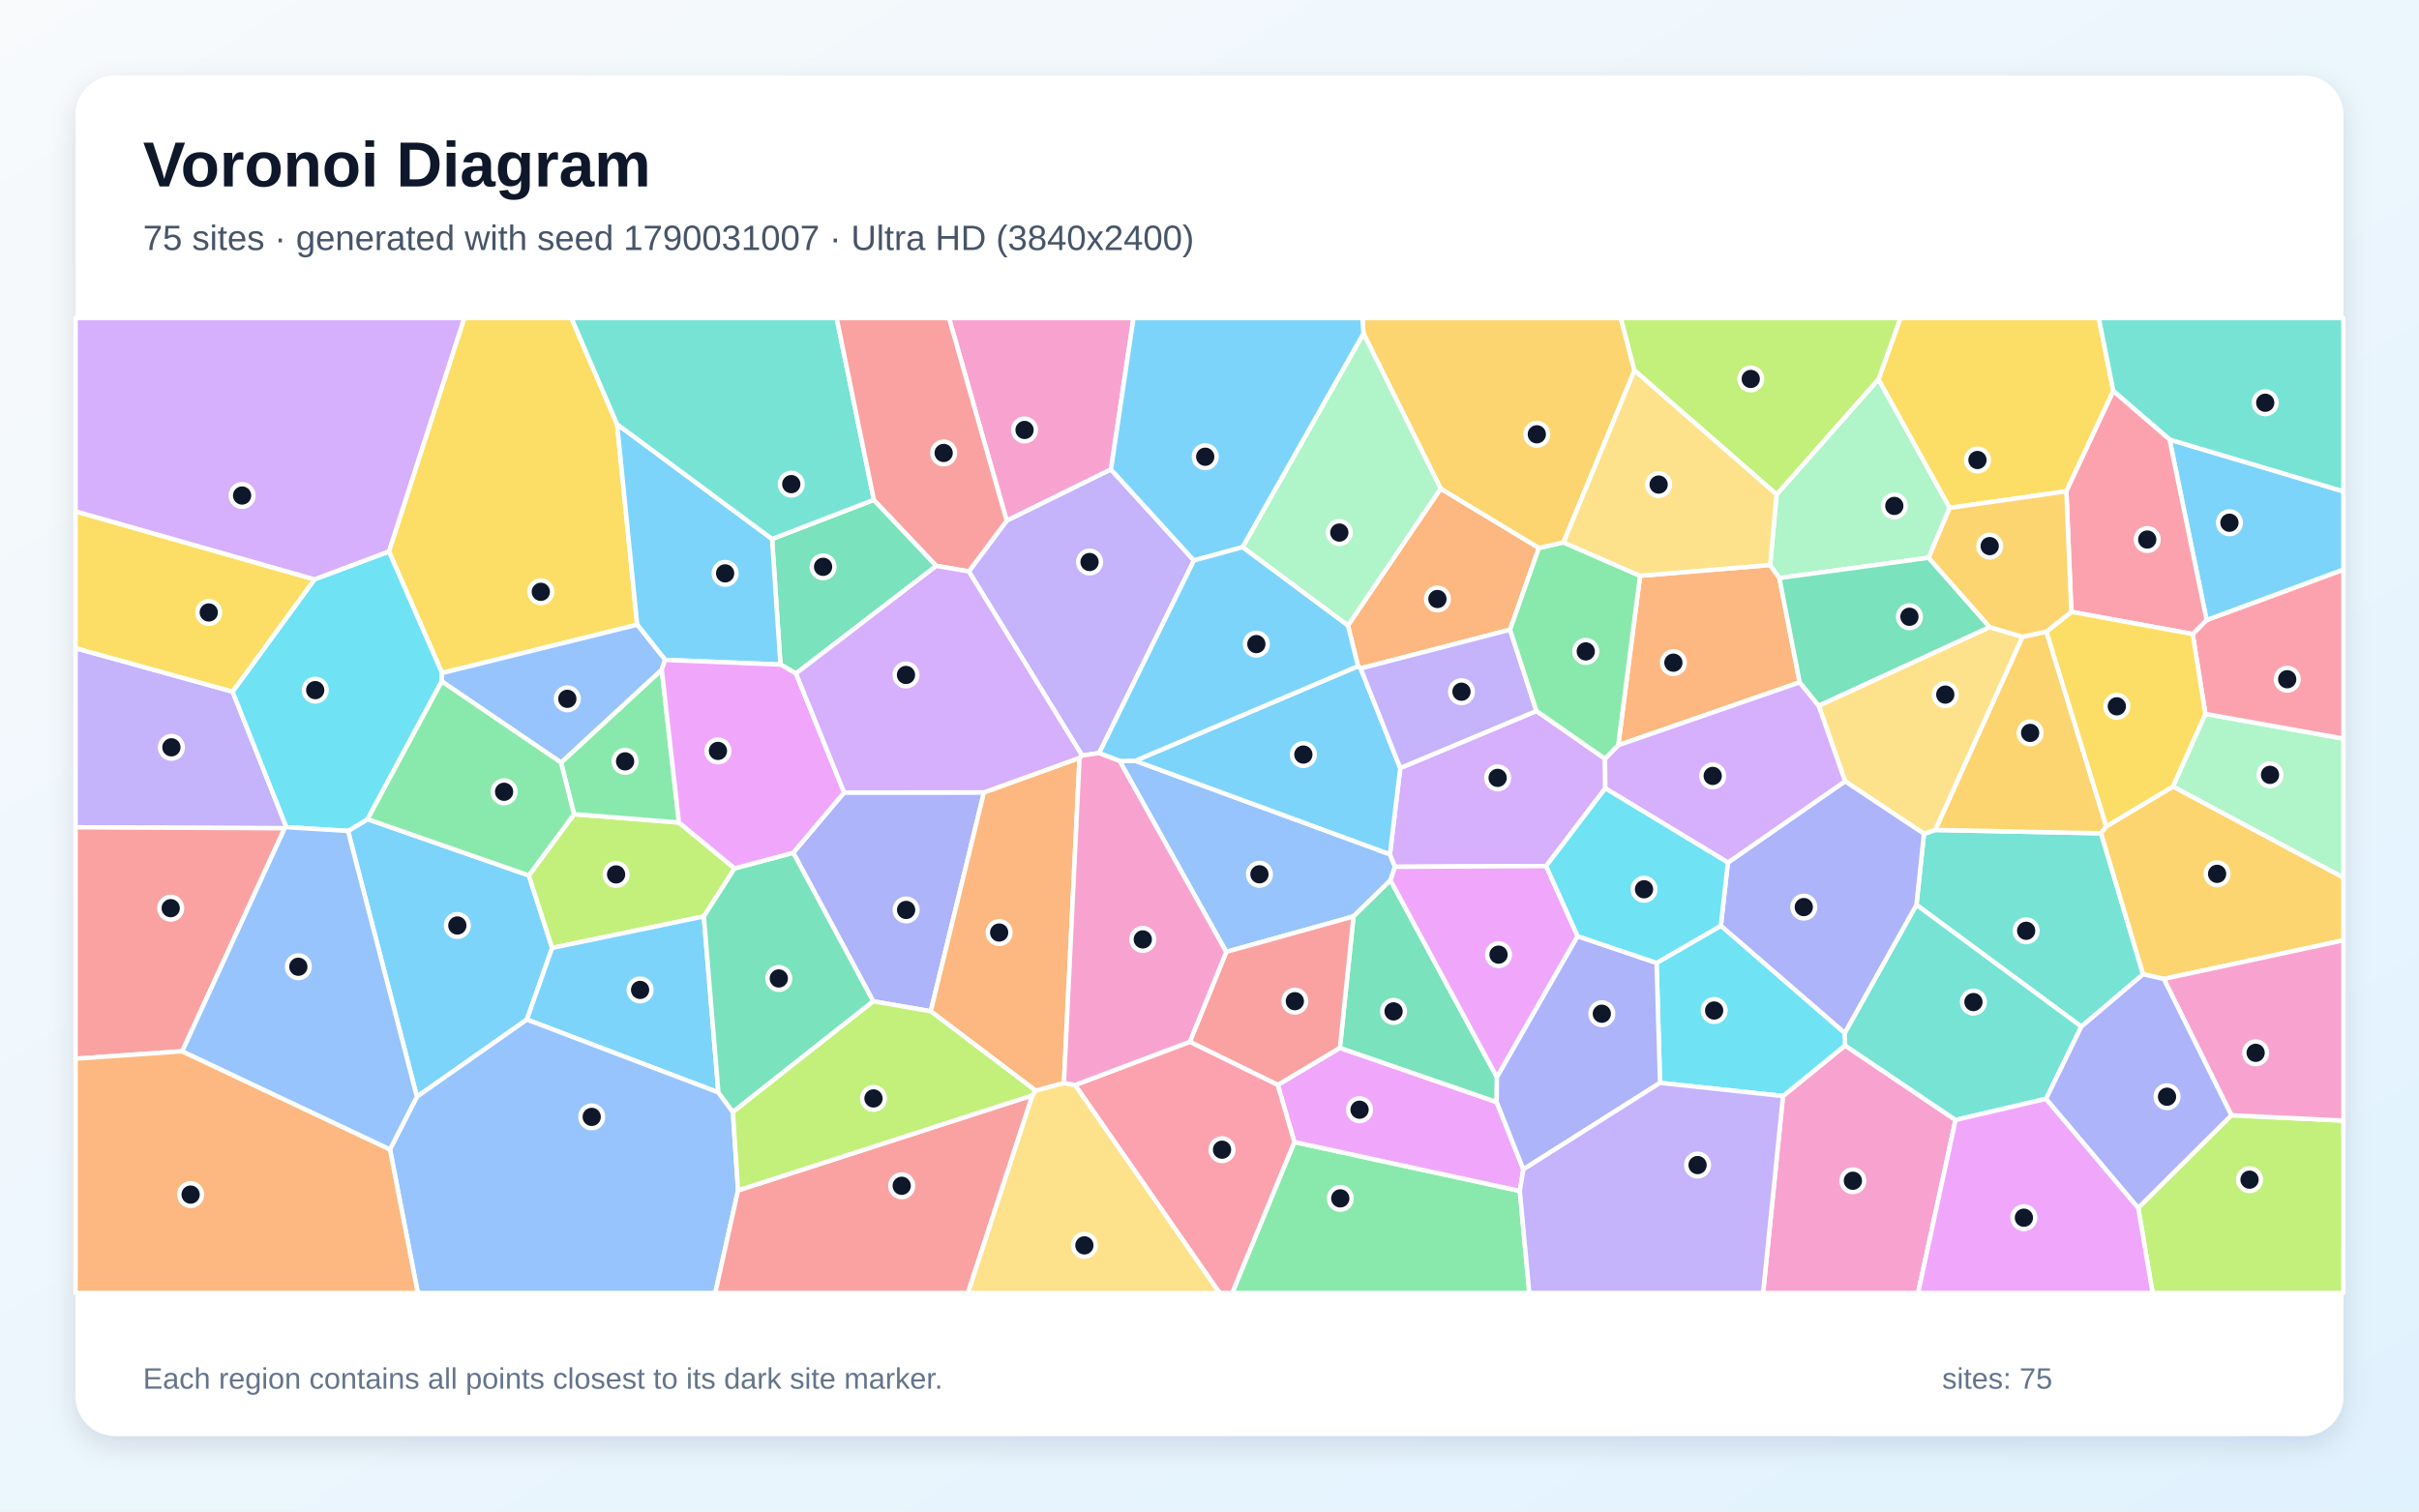
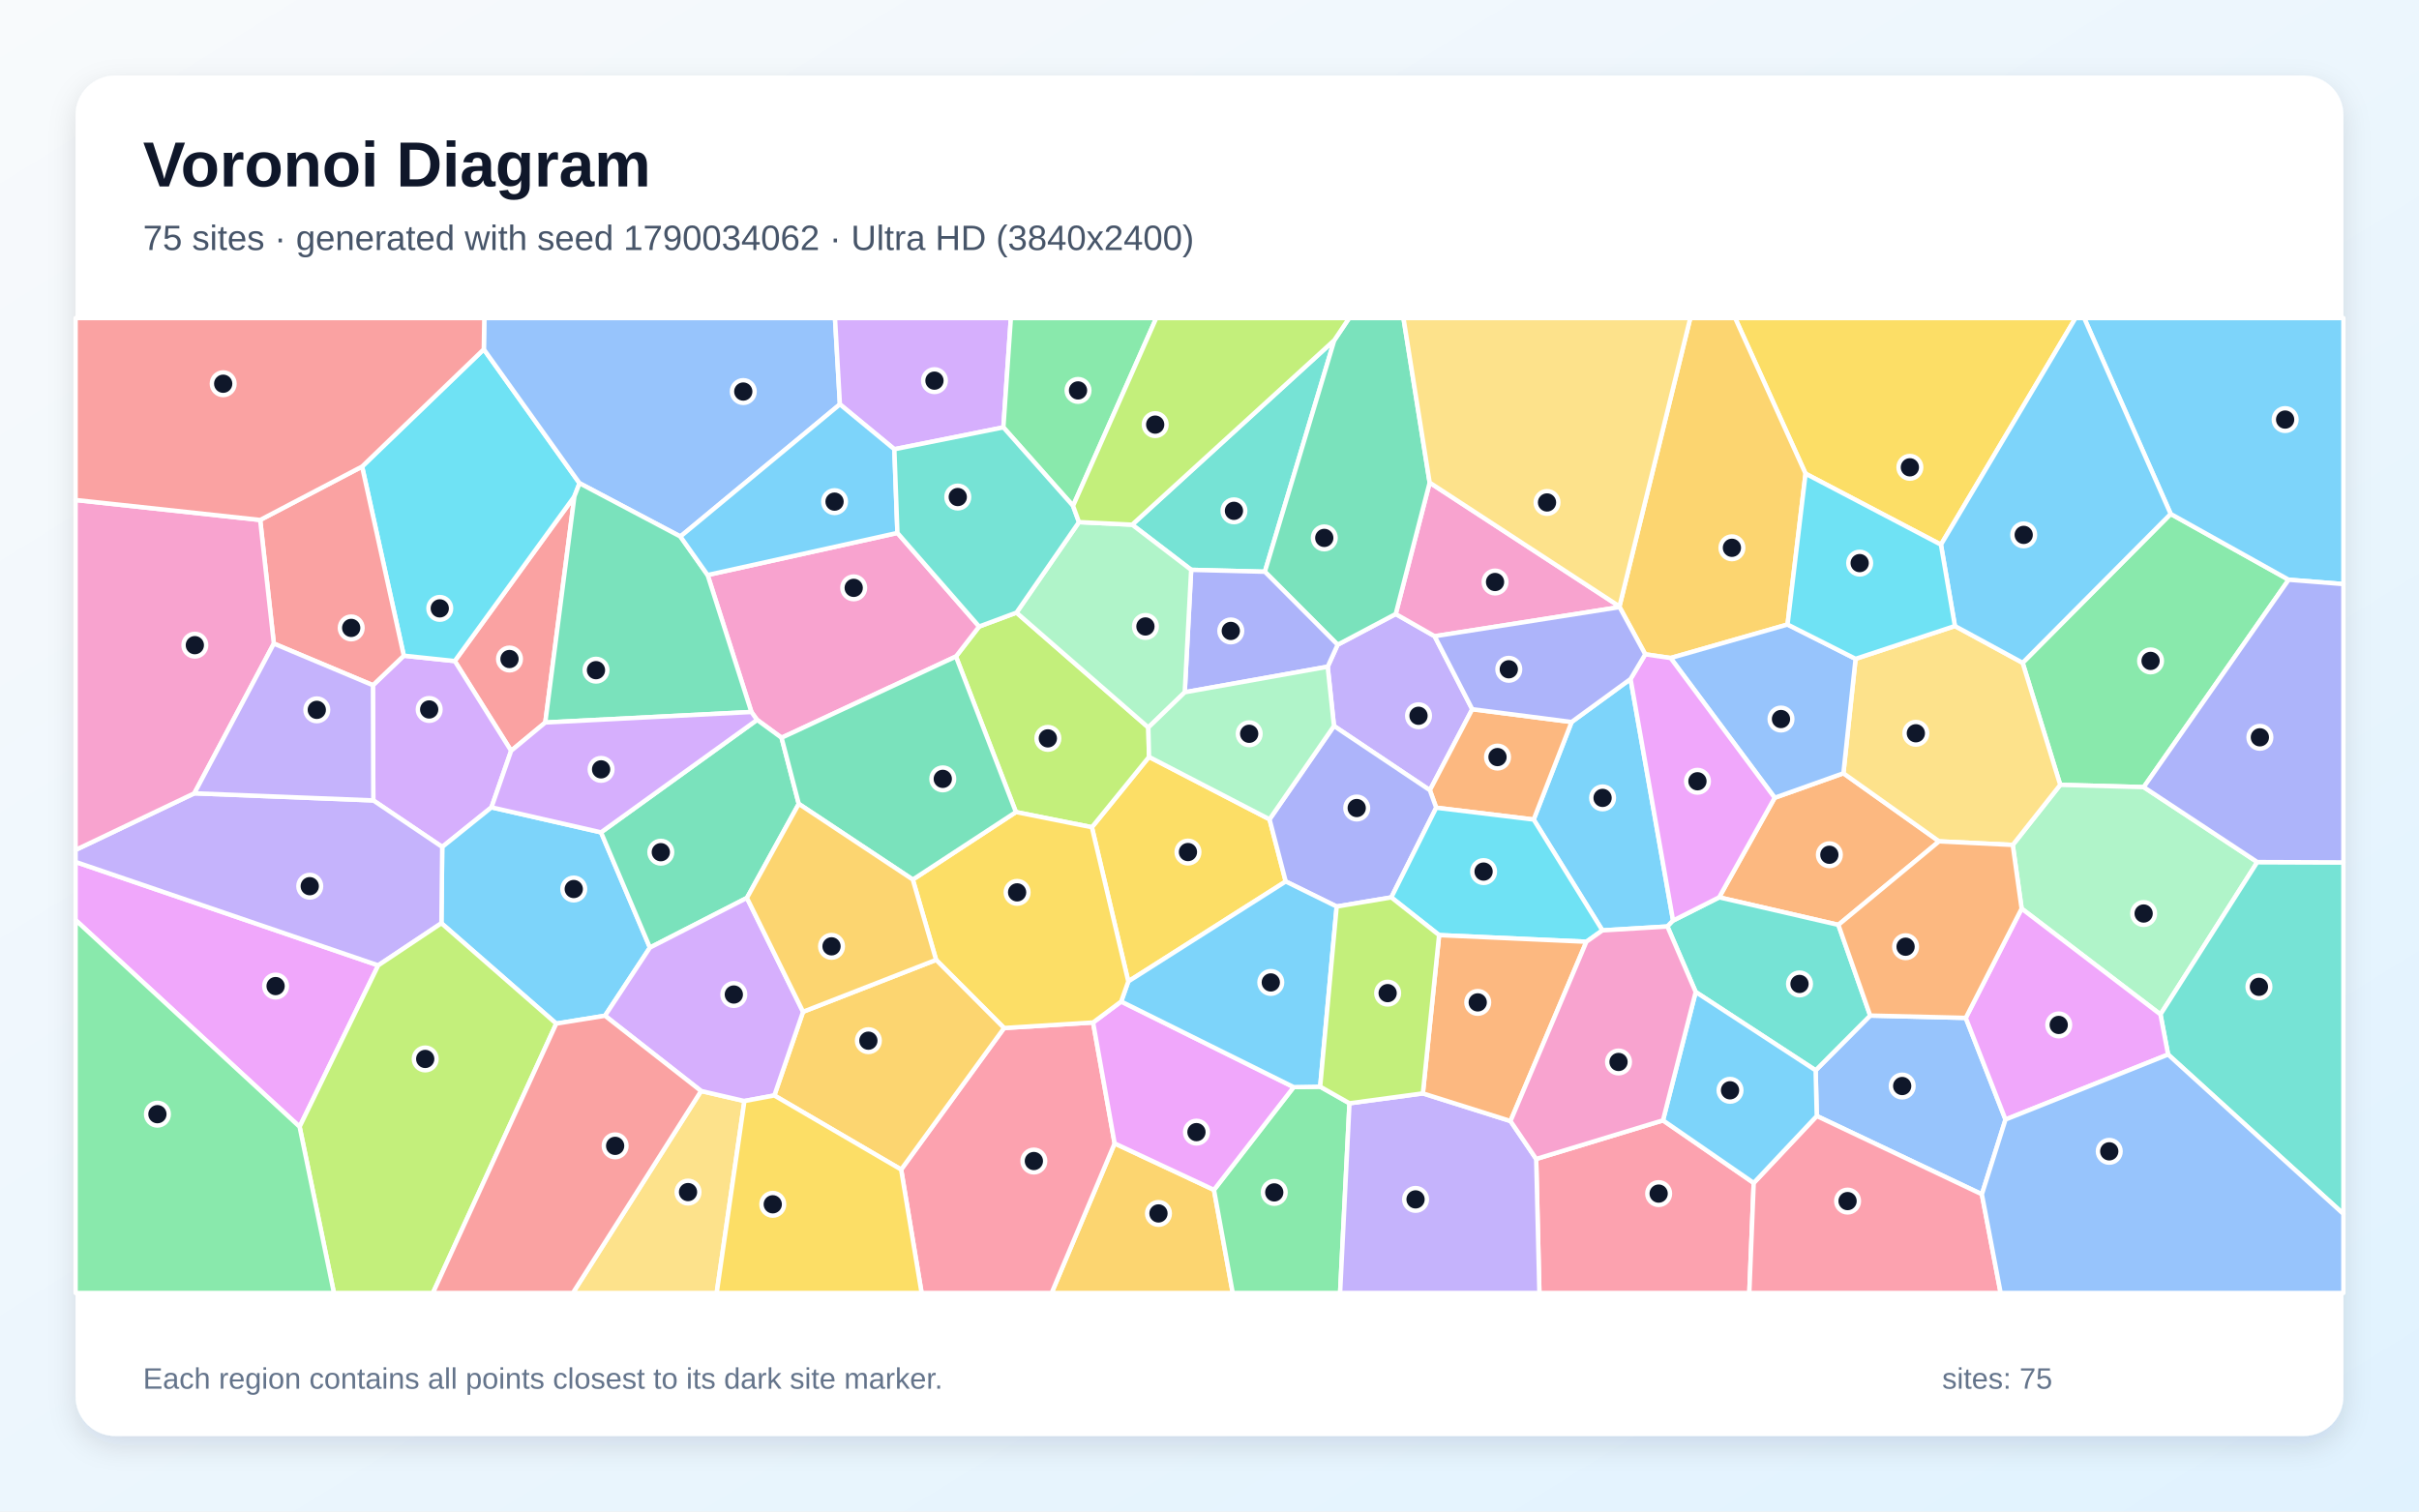
<svg xmlns="http://www.w3.org/2000/svg" width="3840" height="2400" viewBox="0 0 3840 2400" role="img" aria-labelledby="title description">
  <defs>
    <linearGradient id="background" x1="0" y1="0" x2="1" y2="1">
      <stop stop-color="#F8FAFC" />
      <stop offset="1" stop-color="#E0F2FE" />
    </linearGradient>
    <filter id="shadow" x="-5%" y="-5%" width="110%" height="110%">
      <feDropShadow dx="0" dy="15" stdDeviation="22" flood-color="#0F172A" flood-opacity=".12" />
    </filter>
  </defs>
  <rect width="3840" height="2400" fill="url(#background)" />
  <rect x="120" y="120" width="3600" height="2160" rx="63" fill="#FFFFFF" filter="url(#shadow)" />
  <g font-family="Arial, sans-serif">
    <text x="227" y="296" font-size="101" font-weight="700" fill="#0F172A">Voronoi Diagram</text>
-     <text x="227" y="397" font-size="56" fill="#475569">75 sites · generated with seed 1790031007 · Ultra HD (3840x2400)</text>
+     <text x="227" y="397" font-size="56" fill="#475569">75 sites · generated with seed 1790034062 · Ultra HD (3840x2400)</text>
  </g>
  <g stroke="#FFFFFF" stroke-width="7" stroke-linejoin="round">
-     <polygon points="552.4,1319.4 583.5,1300.7 839.5,1390.0 876.5,1505.1 836.4,1618.9 661.8,1741.4" fill="#38BDF8" fill-opacity="0.65" />
-     <polygon points="369.2,1098.2 454.7,1313.4 451.9,1315.1 120.0,1313.6 120.0,1029.2" fill="#A78BFA" fill-opacity="0.65" />
-     <polygon points="1763.6,745.4 1598.0,826.9 1506.5,505.0 1799.3,505.0" fill="#F472B6" fill-opacity="0.65" />
-     <polygon points="2139.7,993.2 2286.9,775.8 2442.9,870.0 2397.1,999.8 2160.0,1061.3 2155.8,1057.7" fill="#FB923C" fill-opacity="0.65" />
-     <polygon points="979.6,673.6 1011.5,991.9 701.7,1068.7 617.4,875.6 736.9,505.0 907.1,505.0" fill="#FACC15" fill-opacity="0.65" />
-     <polygon points="2054.7,1813.3 2412.6,1891.0 2427.7,2053.0 1956.0,2053.0" fill="#4ADE80" fill-opacity="0.65" />
-     <polygon points="3402.0,1547.0 3304.0,1630.1 3042.2,1436.7 3054.2,1323.9 3072.0,1317.8 3335.3,1323.1" fill="#2DD4BF" fill-opacity="0.65" />
-     <polygon points="1777.3,1208.3 1802.1,1208.0 2206.4,1356.4 2214.5,1376.3 2207.3,1397.7 2148.6,1455.1 1946.6,1511.4" fill="#60A5FA" fill-opacity="0.65" />
-     <polygon points="2028.3,1722.6 2127.0,1663.8 2375.9,1749.9 2418.2,1856.7 2412.6,1891.0 2054.7,1813.3" fill="#E879F9" fill-opacity="0.65" />
-     <polygon points="2376.3,1710.4 2375.9,1749.9 2127.0,1663.8 2148.6,1455.1 2207.3,1397.7" fill="#34D399" fill-opacity="0.65" />
-     <polygon points="2127.0,1663.8 2028.3,1722.6 1888.7,1654.2 1946.6,1511.4 2148.6,1455.1" fill="#F87171" fill-opacity="0.65" />
-     <polygon points="1561.9,1258.2 1477.5,1605.7 1386.2,1589.9 1259.2,1354.0 1340.0,1258.3" fill="#818CF8" fill-opacity="0.65" />
-     <polygon points="3248.6,1002.9 3343.6,1312.1 3335.3,1323.1 3072.0,1317.8 3210.5,1011.1" fill="#FBBF24" fill-opacity="0.65" />
-     <polygon points="1166.1,1378.8 1117.3,1455.1 876.5,1505.1 839.5,1390.0 911.2,1292.8 1077.8,1306.0" fill="#A3E635" fill-opacity="0.65" />
-     <polygon points="2439.0,1128.9 2547.8,1204.7 2548.3,1251.7 2454.4,1375.1 2214.5,1376.3 2206.4,1356.4 2222.8,1219.5" fill="#C084FC" fill-opacity="0.65" />
-     <polygon points="1706.5,1722.8 1888.7,1654.2 2028.3,1722.6 2054.7,1813.3 1956.0,2053.0 1936.0,2053.0" fill="#FB7185" fill-opacity="0.65" />
-     <polygon points="499.3,919.9 617.4,875.6 701.7,1068.7 701.2,1081.9 583.5,1300.7 552.4,1319.4 454.7,1313.4 369.2,1098.2" fill="#22D3EE" fill-opacity="0.65" />
-     <polygon points="3449.3,1248.9 3500.9,1133.5 3720.0,1172.8 3720.0,1393.6" fill="#86EFAC" fill-opacity="0.65" />
-     <polygon points="3158.5,995.6 3210.5,1011.1 3072.0,1317.8 3054.2,1323.9 2928.9,1240.5 2887.0,1120.5" fill="#FCD34D" fill-opacity="0.65" />
-     <polygon points="1140.4,1734.6 836.4,1618.9 876.5,1505.1 1117.3,1455.1" fill="#38BDF8" fill-opacity="0.65" />
-     <polygon points="2222.8,1219.5 2206.4,1356.4 1802.1,1208.0 2155.8,1057.7 2160.0,1061.3" fill="#38BDF8" fill-opacity="0.65" />
-     <polygon points="1895.3,889.9 1744.8,1195.8 1717.7,1199.6 1537.9,907.3 1598.0,826.9 1763.6,745.4" fill="#A78BFA" fill-opacity="0.65" />
-     <polygon points="2830.4,1740.3 2928.9,1660.0 3104.3,1778.3 3044.8,2053.0 2798.8,2053.0" fill="#F472B6" fill-opacity="0.65" />
-     <polygon points="2603.5,914.2 2810.0,897.1 2824.7,917.8 2856.9,1083.4 2568.8,1183.3" fill="#FB923C" fill-opacity="0.65" />
-     <polygon points="499.3,919.9 369.2,1098.2 120.0,1029.2 120.0,811.9" fill="#FACC15" fill-opacity="0.65" />
-     <polygon points="890.6,1210.8 1050.5,1063.2 1077.8,1306.0 911.2,1292.8" fill="#4ADE80" fill-opacity="0.65" />
-     <polygon points="3248.0,1744.7 3104.3,1778.3 2928.9,1660.0 2928.3,1640.3 3042.2,1436.7 3304.0,1630.1" fill="#2DD4BF" fill-opacity="0.65" />
-     <polygon points="619.0,1825.0 661.8,1741.4 836.4,1618.9 1140.4,1734.6 1163.4,1765.7 1171.6,1890.1 1135.4,2053.0 663.2,2053.0" fill="#60A5FA" fill-opacity="0.65" />
-     <polygon points="2504.4,1486.5 2376.3,1710.4 2207.3,1397.7 2214.5,1376.3 2454.4,1375.1" fill="#E879F9" fill-opacity="0.65" />
-     <polygon points="1486.4,898.5 1263.6,1069.3 1238.9,1055.2 1225.6,855.8 1387.2,793.6" fill="#34D399" fill-opacity="0.65" />
-     <polygon points="289.3,1669.2 120.0,1681.0 120.0,1313.6 451.9,1315.1" fill="#F87171" fill-opacity="0.65" />
-     <polygon points="2928.3,1640.3 2731.7,1470.0 2742.9,1369.6 2928.9,1240.5 3054.2,1323.9 3042.2,1436.7" fill="#818CF8" fill-opacity="0.65" />
-     <polygon points="3434.9,1554.4 3402.0,1547.0 3335.3,1323.1 3343.6,1312.1 3449.3,1248.9 3720.0,1393.6 3720.0,1493.0" fill="#FBBF24" fill-opacity="0.65" />
-     <polygon points="3394.3,1917.8 3542.2,1770.8 3720.0,1779.3 3720.0,2053.0 3417.1,2053.0" fill="#A3E635" fill-opacity="0.65" />
-     <polygon points="2568.8,1183.3 2856.9,1083.4 2887.0,1120.5 2928.9,1240.5 2742.9,1369.6 2548.3,1251.7 2547.8,1204.7" fill="#C084FC" fill-opacity="0.65" />
-     <polygon points="3500.9,1133.5 3480.7,1006.7 3502.8,984.5 3720.0,904.4 3720.0,1172.8" fill="#FB7185" fill-opacity="0.65" />
-     <polygon points="2635.2,1719.4 2629.7,1528.9 2731.7,1470.0 2928.3,1640.3 2928.9,1660.0 2830.4,1740.3" fill="#22D3EE" fill-opacity="0.65" />
-     <polygon points="2820.2,785.1 2982.0,602.1 3095.0,806.4 3061.6,885.6 2824.7,917.8 2810.0,897.1" fill="#86EFAC" fill-opacity="0.65" />
-     <polygon points="1638.7,1739.2 1643.9,1731.7 1688.9,1719.5 1706.5,1722.8 1936.0,2053.0 1536.3,2053.0" fill="#FCD34D" fill-opacity="0.65" />
-     <polygon points="1225.6,855.8 1238.9,1055.2 1055.9,1047.8 1011.5,991.9 979.6,673.6" fill="#38BDF8" fill-opacity="0.65" />
-     <polygon points="3502.8,984.5 3444.0,697.9 3720.0,780.2 3720.0,904.4" fill="#38BDF8" fill-opacity="0.65" />
-     <polygon points="2439.0,1128.9 2222.8,1219.5 2160.0,1061.3 2397.1,999.8" fill="#A78BFA" fill-opacity="0.65" />
-     <polygon points="3542.2,1770.8 3434.9,1554.4 3720.0,1493.0 3720.0,1779.3" fill="#F472B6" fill-opacity="0.65" />
-     <polygon points="1713.7,1203.3 1688.9,1719.5 1643.9,1731.7 1477.5,1605.7 1561.9,1258.2" fill="#FB923C" fill-opacity="0.65" />
-     <polygon points="3354.8,620.9 3280.2,780.1 3095.0,806.4 2982.0,602.1 3016.8,505.0 3331.7,505.0" fill="#FACC15" fill-opacity="0.65" />
-     <polygon points="2482.0,861.2 2603.5,914.2 2568.8,1183.3 2547.8,1204.7 2439.0,1128.9 2397.1,999.8 2442.9,870.0" fill="#4ADE80" fill-opacity="0.65" />
-     <polygon points="3444.0,697.9 3354.8,620.9 3331.7,505.0 3720.0,505.0 3720.0,780.2" fill="#2DD4BF" fill-opacity="0.65" />
-     <polygon points="701.2,1081.9 701.7,1068.7 1011.5,991.9 1055.9,1047.8 1050.5,1063.2 890.6,1210.8" fill="#60A5FA" fill-opacity="0.65" />
-     <polygon points="3104.3,1778.3 3248.0,1744.7 3394.3,1917.8 3417.1,2053.0 3044.8,2053.0" fill="#E879F9" fill-opacity="0.65" />
-     <polygon points="1163.4,1765.7 1140.4,1734.6 1117.3,1455.1 1166.1,1378.8 1259.2,1354.0 1386.2,1589.9" fill="#34D399" fill-opacity="0.65" />
-     <polygon points="1171.6,1890.1 1638.7,1739.2 1536.3,2053.0 1135.4,2053.0" fill="#F87171" fill-opacity="0.65" />
-     <polygon points="2629.7,1528.9 2635.2,1719.4 2418.2,1856.7 2375.9,1749.9 2376.3,1710.4 2504.4,1486.5" fill="#818CF8" fill-opacity="0.65" />
-     <polygon points="2594.6,588.2 2482.0,861.2 2442.9,870.0 2286.9,775.8 2164.4,529.5 2162.7,505.0 2573.0,505.0" fill="#FBBF24" fill-opacity="0.65" />
-     <polygon points="2982.0,602.1 2820.2,785.1 2594.6,588.2 2573.0,505.0 3016.8,505.0" fill="#A3E635" fill-opacity="0.65" />
-     <polygon points="617.4,875.6 499.3,919.9 120.0,811.9 120.0,505.0 736.9,505.0" fill="#C084FC" fill-opacity="0.65" />
-     <polygon points="3280.2,780.1 3354.8,620.9 3444.0,697.9 3502.8,984.5 3480.7,1006.7 3288.1,971.5" fill="#FB7185" fill-opacity="0.65" />
-     <polygon points="2742.9,1369.6 2731.7,1470.0 2629.7,1528.9 2504.4,1486.5 2454.4,1375.1 2548.3,1251.7" fill="#22D3EE" fill-opacity="0.65" />
-     <polygon points="1972.4,868.8 2164.4,529.5 2286.9,775.8 2139.7,993.2" fill="#86EFAC" fill-opacity="0.65" />
-     <polygon points="2820.2,785.1 2810.0,897.1 2603.5,914.2 2482.0,861.2 2594.6,588.2" fill="#FCD34D" fill-opacity="0.65" />
-     <polygon points="2164.4,529.5 1972.4,868.8 1895.3,889.9 1763.6,745.4 1799.3,505.0 2162.7,505.0" fill="#38BDF8" fill-opacity="0.65" />
-     <polygon points="1802.1,1208.0 1777.3,1208.3 1744.8,1195.8 1895.3,889.9 1972.4,868.8 2139.7,993.2 2155.8,1057.7" fill="#38BDF8" fill-opacity="0.65" />
-     <polygon points="2412.6,1891.0 2418.2,1856.7 2635.2,1719.4 2830.4,1740.3 2798.8,2053.0 2427.7,2053.0" fill="#A78BFA" fill-opacity="0.65" />
-     <polygon points="1706.5,1722.8 1688.9,1719.5 1713.7,1203.3 1717.7,1199.6 1744.8,1195.8 1777.3,1208.3 1946.6,1511.4 1888.7,1654.2" fill="#F472B6" fill-opacity="0.65" />
-     <polygon points="120.0,1681.0 289.3,1669.2 619.0,1825.0 663.2,2053.0 120.0,2053.0" fill="#FB923C" fill-opacity="0.65" />
-     <polygon points="3288.1,971.5 3480.7,1006.7 3500.9,1133.5 3449.3,1248.9 3343.6,1312.1 3248.6,1002.9" fill="#FACC15" fill-opacity="0.65" />
-     <polygon points="701.2,1081.9 890.6,1210.8 911.2,1292.8 839.5,1390.0 583.5,1300.7" fill="#4ADE80" fill-opacity="0.65" />
-     <polygon points="1387.2,793.6 1225.6,855.8 979.6,673.6 907.1,505.0 1328.1,505.0" fill="#2DD4BF" fill-opacity="0.65" />
-     <polygon points="289.3,1669.2 451.9,1315.1 454.7,1313.4 552.4,1319.4 661.8,1741.4 619.0,1825.0" fill="#60A5FA" fill-opacity="0.65" />
-     <polygon points="1055.9,1047.8 1238.9,1055.2 1263.6,1069.3 1340.0,1258.3 1259.2,1354.0 1166.1,1378.8 1077.8,1306.0 1050.5,1063.2" fill="#E879F9" fill-opacity="0.65" />
-     <polygon points="3061.6,885.6 3158.5,995.6 2887.0,1120.5 2856.9,1083.4 2824.7,917.8" fill="#34D399" fill-opacity="0.65" />
-     <polygon points="1598.0,826.9 1537.9,907.3 1486.4,898.5 1387.2,793.6 1328.1,505.0 1506.5,505.0" fill="#F87171" fill-opacity="0.65" />
-     <polygon points="3248.0,1744.7 3304.0,1630.1 3402.0,1547.0 3434.9,1554.4 3542.2,1770.8 3394.3,1917.8" fill="#818CF8" fill-opacity="0.65" />
-     <polygon points="3280.2,780.1 3288.1,971.5 3248.6,1002.9 3210.5,1011.1 3158.5,995.6 3061.6,885.6 3095.0,806.4" fill="#FBBF24" fill-opacity="0.65" />
-     <polygon points="1171.6,1890.1 1163.4,1765.7 1386.2,1589.9 1477.5,1605.7 1643.9,1731.7 1638.7,1739.2" fill="#A3E635" fill-opacity="0.65" />
-     <polygon points="1263.6,1069.3 1486.4,898.5 1537.9,907.3 1717.7,1199.6 1713.7,1203.3 1561.9,1258.2 1340.0,1258.3" fill="#C084FC" fill-opacity="0.65" />
+     <polygon points="2588.4,1078.1 2655.9,1461.7 2646.9,1471.1 2543.7,1477.3 2434.6,1301.3 2494.8,1146.4" fill="#38BDF8" fill-opacity="0.65" />
+     <polygon points="2117.6,1152.7 2107.6,1058.6 2123.4,1023.7 2215.6,974.9 2277.4,1010.2 2337.1,1126.1 2269.8,1254.7" fill="#A78BFA" fill-opacity="0.65" />
+     <polygon points="2277.4,1010.2 2215.6,974.9 2269.5,766.3 2570.8,962.9 2571.0,964.0" fill="#F472B6" fill-opacity="0.65" />
+     <polygon points="2279.9,1282.5 2269.8,1254.7 2337.1,1126.1 2494.8,1146.4 2434.6,1301.3" fill="#FB923C" fill-opacity="0.65" />
+     <polygon points="2015.3,1300.9 2041.0,1399.6 1791.1,1558.3 1733.3,1313.5 1824.0,1201.8" fill="#FACC15" fill-opacity="0.65" />
+     <polygon points="3403.0,1249.8 3270.5,1246.2 3210.8,1052.4 3445.8,816.0 3633.1,920.5" fill="#4ADE80" fill-opacity="0.65" />
+     <polygon points="2118.1,540.2 2007.9,907.8 1890.9,904.8 1797.2,833.1" fill="#2DD4BF" fill-opacity="0.65" />
+     <polygon points="3146.1,1896.3 2884.0,1772.0 2882.2,1699.5 2968.8,1612.5 3120.5,1616.2 3183.6,1777.6" fill="#60A5FA" fill-opacity="0.65" />
+     <polygon points="120.0,1460.9 120.0,1368.6 600.4,1532.8 475.6,1789.1" fill="#E879F9" fill-opacity="0.65" />
+     <polygon points="2007.9,907.8 2118.1,540.2 2141.7,505.0 2227.9,505.0 2269.5,766.3 2215.6,974.9 2123.4,1023.7" fill="#34D399" fill-opacity="0.65" />
+     <polygon points="865.6,1147.2 811.4,1192.1 721.9,1049.6 911.8,788.2" fill="#F87171" fill-opacity="0.65" />
+     <polygon points="1880.7,1099.2 1890.9,904.8 2007.9,907.8 2123.4,1023.7 2107.6,1058.6" fill="#818CF8" fill-opacity="0.65" />
+     <polygon points="1769.4,1815.5 1927.1,1889.3 1956.9,2053.0 1669.4,2053.0" fill="#FBBF24" fill-opacity="0.65" />
+     <polygon points="1612.7,1289.4 1517.5,1042.4 1554.3,994.8 1613.6,972.7 1822.9,1155.1 1824.0,1201.8 1733.3,1313.5" fill="#A3E635" fill-opacity="0.65" />
+     <polygon points="592.6,1270.9 592.0,1088.0 641.0,1041.1 721.9,1049.6 811.4,1192.1 780.2,1281.9 702.0,1344.8" fill="#C084FC" fill-opacity="0.65" />
+     <polygon points="1430.5,1857.0 1593.9,1632.3 1735.2,1623.5 1769.4,1815.5 1669.4,2053.0 1463.0,2053.0" fill="#FB7185" fill-opacity="0.65" />
+     <polygon points="768.0,554.6 920.0,767.3 911.8,788.2 721.9,1049.6 641.0,1041.1 574.8,740.8" fill="#22D3EE" fill-opacity="0.65" />
+     <polygon points="3583.3,1368.8 3429.6,1610.7 3209.2,1442.7 3195.1,1341.6 3270.5,1246.2 3403.0,1249.8" fill="#86EFAC" fill-opacity="0.65" />
+     <polygon points="1112.9,1732.3 1181.7,1748.2 1137.7,2053.0 909.4,2053.0" fill="#FCD34D" fill-opacity="0.65" />
+     <polygon points="954.1,1321.6 1031.7,1504.6 960.4,1612.8 883.0,1625.3 700.7,1465.9 702.0,1344.8 780.2,1281.9" fill="#38BDF8" fill-opacity="0.65" />
+     <polygon points="3633.1,920.5 3445.8,816.0 3308.5,505.0 3720.0,505.0 3720.0,927.4" fill="#38BDF8" fill-opacity="0.65" />
+     <polygon points="700.7,1465.9 600.4,1532.8 120.0,1368.6 120.0,1349.5 308.5,1259.6 592.6,1270.9 702.0,1344.8" fill="#A78BFA" fill-opacity="0.65" />
+     <polygon points="1554.3,994.8 1517.5,1042.4 1240.7,1171.4 1201.8,1143.0 1192.8,1130.5 1123.3,913.0 1424.6,846.2" fill="#F472B6" fill-opacity="0.65" />
+     <polygon points="2817.2,1266.7 2926.3,1227.8 3078.2,1335.9 2918.3,1468.5 2729.0,1424.8" fill="#FB923C" fill-opacity="0.65" />
+     <polygon points="3081.1,864.8 2866.2,752.1 2754.4,505.0 3294.7,505.0" fill="#FACC15" fill-opacity="0.65" />
+     <polygon points="1927.1,1889.3 2053.6,1726.1 2095.7,1725.4 2142.2,1751.8 2127.3,2053.0 1956.9,2053.0" fill="#4ADE80" fill-opacity="0.65" />
+     <polygon points="3441.7,1674.4 3429.6,1610.7 3583.3,1368.8 3720.0,1369.3 3720.0,1927.5" fill="#2DD4BF" fill-opacity="0.65" />
+     <polygon points="1333.3,642.0 1080.1,851.9 920.0,767.3 768.0,554.6 768.8,505.0 1325.5,505.0" fill="#60A5FA" fill-opacity="0.65" />
+     <polygon points="1779.8,1590.2 2053.6,1726.1 1927.1,1889.3 1769.4,1815.5 1735.2,1623.5" fill="#E879F9" fill-opacity="0.65" />
+     <polygon points="1268.0,1276.4 1185.7,1425.7 1031.7,1504.6 954.1,1321.6 1201.8,1143.0 1240.7,1171.4" fill="#34D399" fill-opacity="0.65" />
+     <polygon points="574.8,740.8 641.0,1041.1 592.0,1088.0 434.7,1021.9 413.0,825.6" fill="#F87171" fill-opacity="0.65" />
+     <polygon points="2208.6,1424.9 2121.9,1439.4 2041.0,1399.6 2015.3,1300.9 2117.6,1152.7 2269.8,1254.7 2279.9,1282.5" fill="#818CF8" fill-opacity="0.65" />
+     <polygon points="2866.2,752.1 2837.6,991.6 2652.0,1044.8 2611.7,1038.9 2571.0,964.0 2570.8,962.9 2683.2,505.0 2754.4,505.0" fill="#FBBF24" fill-opacity="0.65" />
+     <polygon points="475.6,1789.1 600.4,1532.8 700.7,1465.9 883.0,1625.3 687.2,2053.0 530.1,2053.0" fill="#A3E635" fill-opacity="0.65" />
+     <polygon points="1592.8,678.6 1419.7,713.3 1333.3,642.0 1325.5,505.0 1604.7,505.0" fill="#C084FC" fill-opacity="0.65" />
+     <polygon points="2438.6,1840.2 2639.9,1778.9 2783.9,1878.3 2776.9,2053.0 2443.7,2053.0" fill="#FB7185" fill-opacity="0.65" />
+     <polygon points="2518.3,1495.3 2284.5,1484.8 2208.6,1424.9 2279.9,1282.5 2434.6,1301.3 2543.7,1477.3" fill="#22D3EE" fill-opacity="0.65" />
+     <polygon points="1880.7,1099.2 1822.9,1155.1 1613.6,972.7 1712.8,829.0 1797.2,833.1 1890.9,904.8" fill="#86EFAC" fill-opacity="0.65" />
+     <polygon points="3195.1,1341.6 3078.2,1335.9 2926.3,1227.8 2945.6,1046.1 3103.3,994.0 3210.8,1052.4 3270.5,1246.2" fill="#FCD34D" fill-opacity="0.65" />
+     <polygon points="2095.7,1725.4 2053.6,1726.1 1779.8,1590.2 1791.1,1558.3 2041.0,1399.6 2121.9,1439.4" fill="#38BDF8" fill-opacity="0.65" />
+     <polygon points="3445.8,816.0 3210.8,1052.4 3103.3,994.0 3081.1,864.8 3294.7,505.0 3308.5,505.0" fill="#38BDF8" fill-opacity="0.65" />
+     <polygon points="2142.2,1751.8 2258.7,1736.1 2397.8,1780.0 2438.6,1840.2 2443.7,2053.0 2127.3,2053.0" fill="#A78BFA" fill-opacity="0.65" />
+     <polygon points="413.0,825.6 434.7,1021.9 308.5,1259.6 120.0,1349.5 120.0,793.9" fill="#F472B6" fill-opacity="0.65" />
+     <polygon points="2397.8,1780.0 2258.7,1736.1 2284.5,1484.8 2518.3,1495.3" fill="#FB923C" fill-opacity="0.65" />
+     <polygon points="1779.8,1590.2 1735.2,1623.5 1593.9,1632.3 1486.0,1524.1 1449.0,1396.6 1612.7,1289.4 1733.3,1313.5 1791.1,1558.3" fill="#FACC15" fill-opacity="0.65" />
+     <polygon points="1703.4,803.2 1592.8,678.6 1604.7,505.0 1835.5,505.0" fill="#4ADE80" fill-opacity="0.65" />
+     <polygon points="2691.8,1575.1 2646.9,1471.1 2655.9,1461.7 2729.0,1424.8 2918.3,1468.5 2968.8,1612.5 2882.2,1699.5" fill="#2DD4BF" fill-opacity="0.65" />
+     <polygon points="2945.6,1046.1 2926.3,1227.8 2817.2,1266.7 2652.0,1044.8 2837.6,991.6" fill="#60A5FA" fill-opacity="0.65" />
+     <polygon points="3183.6,1777.6 3120.5,1616.2 3209.2,1442.7 3429.6,1610.7 3441.7,1674.4" fill="#E879F9" fill-opacity="0.65" />
+     <polygon points="1080.1,851.9 1123.3,913.0 1192.8,1130.5 865.6,1147.2 911.8,788.2 920.0,767.3" fill="#34D399" fill-opacity="0.65" />
+     <polygon points="768.0,554.6 574.8,740.8 413.0,825.6 120.0,793.9 120.0,505.0 768.8,505.0" fill="#F87171" fill-opacity="0.65" />
+     <polygon points="3583.3,1368.8 3403.0,1249.8 3633.1,920.5 3720.0,927.4 3720.0,1369.3" fill="#818CF8" fill-opacity="0.65" />
+     <polygon points="1229.2,1739.4 1274.8,1606.5 1486.0,1524.1 1593.9,1632.3 1430.5,1857.0" fill="#FBBF24" fill-opacity="0.65" />
+     <polygon points="2284.5,1484.8 2258.7,1736.1 2142.2,1751.8 2095.7,1725.4 2121.9,1439.4 2208.6,1424.9" fill="#A3E635" fill-opacity="0.65" />
+     <polygon points="1274.8,1606.5 1229.2,1739.4 1181.7,1748.2 1112.9,1732.3 960.4,1612.8 1031.7,1504.6 1185.7,1425.7" fill="#C084FC" fill-opacity="0.65" />
+     <polygon points="2783.9,1878.3 2884.0,1772.0 3146.1,1896.3 3175.9,2053.0 2776.9,2053.0" fill="#FB7185" fill-opacity="0.65" />
+     <polygon points="3103.3,994.0 2945.6,1046.1 2837.6,991.6 2866.2,752.1 3081.1,864.8" fill="#22D3EE" fill-opacity="0.65" />
+     <polygon points="2015.3,1300.9 1824.0,1201.8 1822.9,1155.1 1880.7,1099.2 2107.6,1058.6 2117.6,1152.7" fill="#86EFAC" fill-opacity="0.65" />
+     <polygon points="2570.8,962.9 2269.5,766.3 2227.9,505.0 2683.2,505.0" fill="#FCD34D" fill-opacity="0.65" />
+     <polygon points="1419.7,713.3 1424.6,846.2 1123.3,913.0 1080.1,851.9 1333.3,642.0" fill="#38BDF8" fill-opacity="0.65" />
+     <polygon points="2783.9,1878.3 2639.9,1778.9 2691.8,1575.1 2882.2,1699.5 2884.0,1772.0" fill="#38BDF8" fill-opacity="0.65" />
+     <polygon points="434.7,1021.9 592.0,1088.0 592.6,1270.9 308.5,1259.6" fill="#A78BFA" fill-opacity="0.65" />
+     <polygon points="2691.8,1575.1 2639.9,1778.9 2438.6,1840.2 2397.8,1780.0 2518.3,1495.3 2543.7,1477.3 2646.9,1471.1" fill="#F472B6" fill-opacity="0.65" />
+     <polygon points="2918.3,1468.5 3078.2,1335.9 3195.1,1341.6 3209.2,1442.7 3120.5,1616.2 2968.8,1612.5" fill="#FB923C" fill-opacity="0.65" />
+     <polygon points="1181.7,1748.2 1229.2,1739.4 1430.5,1857.0 1463.0,2053.0 1137.7,2053.0" fill="#FACC15" fill-opacity="0.65" />
+     <polygon points="120.0,1460.9 475.6,1789.1 530.1,2053.0 120.0,2053.0" fill="#4ADE80" fill-opacity="0.65" />
+     <polygon points="1703.4,803.2 1712.8,829.0 1613.6,972.7 1554.3,994.8 1424.6,846.2 1419.7,713.3 1592.8,678.6" fill="#2DD4BF" fill-opacity="0.65" />
+     <polygon points="3146.1,1896.3 3183.6,1777.6 3441.7,1674.4 3720.0,1927.5 3720.0,2053.0 3175.9,2053.0" fill="#60A5FA" fill-opacity="0.65" />
+     <polygon points="2611.7,1038.9 2652.0,1044.8 2817.2,1266.7 2729.0,1424.8 2655.9,1461.7 2588.4,1078.1" fill="#E879F9" fill-opacity="0.65" />
+     <polygon points="1449.0,1396.6 1268.0,1276.4 1240.7,1171.4 1517.5,1042.4 1612.7,1289.4" fill="#34D399" fill-opacity="0.65" />
+     <polygon points="883.0,1625.3 960.4,1612.8 1112.9,1732.3 909.4,2053.0 687.2,2053.0" fill="#F87171" fill-opacity="0.65" />
+     <polygon points="2337.1,1126.1 2277.4,1010.2 2571.0,964.0 2611.7,1038.9 2588.4,1078.1 2494.8,1146.4" fill="#818CF8" fill-opacity="0.65" />
+     <polygon points="1274.8,1606.5 1185.7,1425.7 1268.0,1276.4 1449.0,1396.6 1486.0,1524.1" fill="#FBBF24" fill-opacity="0.65" />
+     <polygon points="2118.1,540.2 1797.2,833.1 1712.8,829.0 1703.4,803.2 1835.5,505.0 2141.7,505.0" fill="#A3E635" fill-opacity="0.65" />
+     <polygon points="1192.8,1130.5 1201.8,1143.0 954.1,1321.6 780.2,1281.9 811.4,1192.1 865.6,1147.2" fill="#C084FC" fill-opacity="0.65" />
  </g>
  <g>
-     <circle cx="726.0" cy="1469.5" r="18" fill="#0F172A" stroke="#FFFFFF" stroke-width="7" />
-     <circle cx="272.1" cy="1186.6" r="18" fill="#0F172A" stroke="#FFFFFF" stroke-width="7" />
-     <circle cx="1626.4" cy="682.7" r="18" fill="#0F172A" stroke="#FFFFFF" stroke-width="7" />
-     <circle cx="2281.8" cy="951.1" r="18" fill="#0F172A" stroke="#FFFFFF" stroke-width="7" />
-     <circle cx="858.5" cy="939.7" r="18" fill="#0F172A" stroke="#FFFFFF" stroke-width="7" />
-     <circle cx="2127.6" cy="1902.8" r="18" fill="#0F172A" stroke="#FFFFFF" stroke-width="7" />
-     <circle cx="3216.4" cy="1477.9" r="18" fill="#0F172A" stroke="#FFFFFF" stroke-width="7" />
-     <circle cx="1999.3" cy="1388.2" r="18" fill="#0F172A" stroke="#FFFFFF" stroke-width="7" />
-     <circle cx="2158.2" cy="1762.0" r="18" fill="#0F172A" stroke="#FFFFFF" stroke-width="7" />
-     <circle cx="2212.2" cy="1605.9" r="18" fill="#0F172A" stroke="#FFFFFF" stroke-width="7" />
-     <circle cx="2055.5" cy="1589.7" r="18" fill="#0F172A" stroke="#FFFFFF" stroke-width="7" />
-     <circle cx="1438.4" cy="1444.8" r="18" fill="#0F172A" stroke="#FFFFFF" stroke-width="7" />
-     <circle cx="3222.7" cy="1163.7" r="18" fill="#0F172A" stroke="#FFFFFF" stroke-width="7" />
-     <circle cx="978.0" cy="1388.4" r="18" fill="#0F172A" stroke="#FFFFFF" stroke-width="7" />
-     <circle cx="2377.4" cy="1235.1" r="18" fill="#0F172A" stroke="#FFFFFF" stroke-width="7" />
-     <circle cx="1939.9" cy="1825.5" r="18" fill="#0F172A" stroke="#FFFFFF" stroke-width="7" />
-     <circle cx="500.4" cy="1095.8" r="18" fill="#0F172A" stroke="#FFFFFF" stroke-width="7" />
-     <circle cx="3603.5" cy="1230.3" r="18" fill="#0F172A" stroke="#FFFFFF" stroke-width="7" />
-     <circle cx="3088.0" cy="1102.9" r="18" fill="#0F172A" stroke="#FFFFFF" stroke-width="7" />
-     <circle cx="1016.1" cy="1571.8" r="18" fill="#0F172A" stroke="#FFFFFF" stroke-width="7" />
-     <circle cx="2069.0" cy="1198.1" r="18" fill="#0F172A" stroke="#FFFFFF" stroke-width="7" />
-     <circle cx="1729.6" cy="892.4" r="18" fill="#0F172A" stroke="#FFFFFF" stroke-width="7" />
-     <circle cx="2941.3" cy="1874.8" r="18" fill="#0F172A" stroke="#FFFFFF" stroke-width="7" />
-     <circle cx="2656.4" cy="1052.2" r="18" fill="#0F172A" stroke="#FFFFFF" stroke-width="7" />
-     <circle cx="331.4" cy="972.5" r="18" fill="#0F172A" stroke="#FFFFFF" stroke-width="7" />
-     <circle cx="992.3" cy="1208.9" r="18" fill="#0F172A" stroke="#FFFFFF" stroke-width="7" />
-     <circle cx="3132.7" cy="1591.1" r="18" fill="#0F172A" stroke="#FFFFFF" stroke-width="7" />
-     <circle cx="939.3" cy="1773.4" r="18" fill="#0F172A" stroke="#FFFFFF" stroke-width="7" />
-     <circle cx="2378.8" cy="1515.8" r="18" fill="#0F172A" stroke="#FFFFFF" stroke-width="7" />
-     <circle cx="1306.6" cy="900.0" r="18" fill="#0F172A" stroke="#FFFFFF" stroke-width="7" />
-     <circle cx="271.0" cy="1442.0" r="18" fill="#0F172A" stroke="#FFFFFF" stroke-width="7" />
-     <circle cx="2863.4" cy="1440.3" r="18" fill="#0F172A" stroke="#FFFFFF" stroke-width="7" />
-     <circle cx="3519.5" cy="1387.5" r="18" fill="#0F172A" stroke="#FFFFFF" stroke-width="7" />
-     <circle cx="3571.0" cy="1873.1" r="18" fill="#0F172A" stroke="#FFFFFF" stroke-width="7" />
-     <circle cx="2718.8" cy="1232.0" r="18" fill="#0F172A" stroke="#FFFFFF" stroke-width="7" />
-     <circle cx="3630.8" cy="1078.5" r="18" fill="#0F172A" stroke="#FFFFFF" stroke-width="7" />
-     <circle cx="2721.1" cy="1604.5" r="18" fill="#0F172A" stroke="#FFFFFF" stroke-width="7" />
-     <circle cx="3007.1" cy="803.3" r="18" fill="#0F172A" stroke="#FFFFFF" stroke-width="7" />
-     <circle cx="1721.4" cy="1977.4" r="18" fill="#0F172A" stroke="#FFFFFF" stroke-width="7" />
-     <circle cx="1151.1" cy="910.4" r="18" fill="#0F172A" stroke="#FFFFFF" stroke-width="7" />
-     <circle cx="3539.1" cy="830.0" r="18" fill="#0F172A" stroke="#FFFFFF" stroke-width="7" />
-     <circle cx="2320.0" cy="1098.3" r="18" fill="#0F172A" stroke="#FFFFFF" stroke-width="7" />
-     <circle cx="3580.7" cy="1671.7" r="18" fill="#0F172A" stroke="#FFFFFF" stroke-width="7" />
-     <circle cx="1586.1" cy="1480.7" r="18" fill="#0F172A" stroke="#FFFFFF" stroke-width="7" />
-     <circle cx="3139.1" cy="730.4" r="18" fill="#0F172A" stroke="#FFFFFF" stroke-width="7" />
-     <circle cx="2517.3" cy="1034.3" r="18" fill="#0F172A" stroke="#FFFFFF" stroke-width="7" />
-     <circle cx="3595.9" cy="639.5" r="18" fill="#0F172A" stroke="#FFFFFF" stroke-width="7" />
-     <circle cx="900.6" cy="1109.6" r="18" fill="#0F172A" stroke="#FFFFFF" stroke-width="7" />
-     <circle cx="3212.8" cy="1933.5" r="18" fill="#0F172A" stroke="#FFFFFF" stroke-width="7" />
-     <circle cx="1236.3" cy="1553.6" r="18" fill="#0F172A" stroke="#FFFFFF" stroke-width="7" />
-     <circle cx="1431.4" cy="1882.8" r="18" fill="#0F172A" stroke="#FFFFFF" stroke-width="7" />
-     <circle cx="2542.8" cy="1609.6" r="18" fill="#0F172A" stroke="#FFFFFF" stroke-width="7" />
-     <circle cx="2439.6" cy="689.6" r="18" fill="#0F172A" stroke="#FFFFFF" stroke-width="7" />
-     <circle cx="2779.2" cy="601.7" r="18" fill="#0F172A" stroke="#FFFFFF" stroke-width="7" />
-     <circle cx="384.3" cy="786.8" r="18" fill="#0F172A" stroke="#FFFFFF" stroke-width="7" />
-     <circle cx="3408.6" cy="856.7" r="18" fill="#0F172A" stroke="#FFFFFF" stroke-width="7" />
-     <circle cx="2609.8" cy="1412.0" r="18" fill="#0F172A" stroke="#FFFFFF" stroke-width="7" />
-     <circle cx="2126.1" cy="845.6" r="18" fill="#0F172A" stroke="#FFFFFF" stroke-width="7" />
-     <circle cx="2633.0" cy="769.4" r="18" fill="#0F172A" stroke="#FFFFFF" stroke-width="7" />
-     <circle cx="1913.2" cy="725.2" r="18" fill="#0F172A" stroke="#FFFFFF" stroke-width="7" />
-     <circle cx="1994.4" cy="1022.7" r="18" fill="#0F172A" stroke="#FFFFFF" stroke-width="7" />
-     <circle cx="2694.8" cy="1849.9" r="18" fill="#0F172A" stroke="#FFFFFF" stroke-width="7" />
-     <circle cx="1814.1" cy="1491.6" r="18" fill="#0F172A" stroke="#FFFFFF" stroke-width="7" />
-     <circle cx="302.6" cy="1896.8" r="18" fill="#0F172A" stroke="#FFFFFF" stroke-width="7" />
-     <circle cx="3360.3" cy="1121.5" r="18" fill="#0F172A" stroke="#FFFFFF" stroke-width="7" />
-     <circle cx="800.2" cy="1257.2" r="18" fill="#0F172A" stroke="#FFFFFF" stroke-width="7" />
-     <circle cx="1256.1" cy="768.7" r="18" fill="#0F172A" stroke="#FFFFFF" stroke-width="7" />
-     <circle cx="473.6" cy="1535.0" r="18" fill="#0F172A" stroke="#FFFFFF" stroke-width="7" />
-     <circle cx="1139.7" cy="1192.3" r="18" fill="#0F172A" stroke="#FFFFFF" stroke-width="7" />
-     <circle cx="3031.1" cy="979.3" r="18" fill="#0F172A" stroke="#FFFFFF" stroke-width="7" />
-     <circle cx="1498.0" cy="719.2" r="18" fill="#0F172A" stroke="#FFFFFF" stroke-width="7" />
-     <circle cx="3440.0" cy="1741.4" r="18" fill="#0F172A" stroke="#FFFFFF" stroke-width="7" />
-     <circle cx="3158.5" cy="867.1" r="18" fill="#0F172A" stroke="#FFFFFF" stroke-width="7" />
-     <circle cx="1386.6" cy="1744.1" r="18" fill="#0F172A" stroke="#FFFFFF" stroke-width="7" />
-     <circle cx="1438.2" cy="1071.7" r="18" fill="#0F172A" stroke="#FFFFFF" stroke-width="7" />
+     <circle cx="2544.0" cy="1266.9" r="18" fill="#0F172A" stroke="#FFFFFF" stroke-width="7" />
+     <circle cx="2251.8" cy="1136.5" r="18" fill="#0F172A" stroke="#FFFFFF" stroke-width="7" />
+     <circle cx="2373.3" cy="924.1" r="18" fill="#0F172A" stroke="#FFFFFF" stroke-width="7" />
+     <circle cx="2377.2" cy="1202.1" r="18" fill="#0F172A" stroke="#FFFFFF" stroke-width="7" />
+     <circle cx="1885.8" cy="1352.9" r="18" fill="#0F172A" stroke="#FFFFFF" stroke-width="7" />
+     <circle cx="3413.9" cy="1049.4" r="18" fill="#0F172A" stroke="#FFFFFF" stroke-width="7" />
+     <circle cx="1958.8" cy="811.1" r="18" fill="#0F172A" stroke="#FFFFFF" stroke-width="7" />
+     <circle cx="3019.6" cy="1724.4" r="18" fill="#0F172A" stroke="#FFFFFF" stroke-width="7" />
+     <circle cx="437.5" cy="1565.7" r="18" fill="#0F172A" stroke="#FFFFFF" stroke-width="7" />
+     <circle cx="2102.2" cy="854.1" r="18" fill="#0F172A" stroke="#FFFFFF" stroke-width="7" />
+     <circle cx="808.8" cy="1046.4" r="18" fill="#0F172A" stroke="#FFFFFF" stroke-width="7" />
+     <circle cx="1953.8" cy="1001.8" r="18" fill="#0F172A" stroke="#FFFFFF" stroke-width="7" />
+     <circle cx="1839.0" cy="1926.7" r="18" fill="#0F172A" stroke="#FFFFFF" stroke-width="7" />
+     <circle cx="1663.4" cy="1172.4" r="18" fill="#0F172A" stroke="#FFFFFF" stroke-width="7" />
+     <circle cx="681.3" cy="1126.5" r="18" fill="#0F172A" stroke="#FFFFFF" stroke-width="7" />
+     <circle cx="1641.2" cy="1843.5" r="18" fill="#0F172A" stroke="#FFFFFF" stroke-width="7" />
+     <circle cx="698.1" cy="966.0" r="18" fill="#0F172A" stroke="#FFFFFF" stroke-width="7" />
+     <circle cx="3402.9" cy="1450.5" r="18" fill="#0F172A" stroke="#FFFFFF" stroke-width="7" />
+     <circle cx="1092.2" cy="1892.8" r="18" fill="#0F172A" stroke="#FFFFFF" stroke-width="7" />
+     <circle cx="910.8" cy="1411.6" r="18" fill="#0F172A" stroke="#FFFFFF" stroke-width="7" />
+     <circle cx="3627.5" cy="666.2" r="18" fill="#0F172A" stroke="#FFFFFF" stroke-width="7" />
+     <circle cx="491.7" cy="1407.1" r="18" fill="#0F172A" stroke="#FFFFFF" stroke-width="7" />
+     <circle cx="1355.2" cy="933.4" r="18" fill="#0F172A" stroke="#FFFFFF" stroke-width="7" />
+     <circle cx="2904.0" cy="1357.2" r="18" fill="#0F172A" stroke="#FFFFFF" stroke-width="7" />
+     <circle cx="3031.8" cy="742.0" r="18" fill="#0F172A" stroke="#FFFFFF" stroke-width="7" />
+     <circle cx="2022.8" cy="1893.3" r="18" fill="#0F172A" stroke="#FFFFFF" stroke-width="7" />
+     <circle cx="3585.9" cy="1566.9" r="18" fill="#0F172A" stroke="#FFFFFF" stroke-width="7" />
+     <circle cx="1179.9" cy="621.7" r="18" fill="#0F172A" stroke="#FFFFFF" stroke-width="7" />
+     <circle cx="1899.3" cy="1797.6" r="18" fill="#0F172A" stroke="#FFFFFF" stroke-width="7" />
+     <circle cx="1049.0" cy="1353.1" r="18" fill="#0F172A" stroke="#FFFFFF" stroke-width="7" />
+     <circle cx="557.5" cy="997.0" r="18" fill="#0F172A" stroke="#FFFFFF" stroke-width="7" />
+     <circle cx="2153.7" cy="1283.0" r="18" fill="#0F172A" stroke="#FFFFFF" stroke-width="7" />
+     <circle cx="2749.3" cy="869.8" r="18" fill="#0F172A" stroke="#FFFFFF" stroke-width="7" />
+     <circle cx="675.0" cy="1681.4" r="18" fill="#0F172A" stroke="#FFFFFF" stroke-width="7" />
+     <circle cx="1483.4" cy="604.4" r="18" fill="#0F172A" stroke="#FFFFFF" stroke-width="7" />
+     <circle cx="2633.0" cy="1895.2" r="18" fill="#0F172A" stroke="#FFFFFF" stroke-width="7" />
+     <circle cx="2355.1" cy="1383.9" r="18" fill="#0F172A" stroke="#FFFFFF" stroke-width="7" />
+     <circle cx="1818.3" cy="994.7" r="18" fill="#0F172A" stroke="#FFFFFF" stroke-width="7" />
+     <circle cx="3041.3" cy="1164.3" r="18" fill="#0F172A" stroke="#FFFFFF" stroke-width="7" />
+     <circle cx="2017.3" cy="1559.9" r="18" fill="#0F172A" stroke="#FFFFFF" stroke-width="7" />
+     <circle cx="3212.5" cy="849.3" r="18" fill="#0F172A" stroke="#FFFFFF" stroke-width="7" />
+     <circle cx="2247.1" cy="1904.4" r="18" fill="#0F172A" stroke="#FFFFFF" stroke-width="7" />
+     <circle cx="309.3" cy="1024.4" r="18" fill="#0F172A" stroke="#FFFFFF" stroke-width="7" />
+     <circle cx="2345.8" cy="1591.6" r="18" fill="#0F172A" stroke="#FFFFFF" stroke-width="7" />
+     <circle cx="1614.6" cy="1416.9" r="18" fill="#0F172A" stroke="#FFFFFF" stroke-width="7" />
+     <circle cx="1711.3" cy="619.9" r="18" fill="#0F172A" stroke="#FFFFFF" stroke-width="7" />
+     <circle cx="2856.6" cy="1562.3" r="18" fill="#0F172A" stroke="#FFFFFF" stroke-width="7" />
+     <circle cx="2827.2" cy="1141.7" r="18" fill="#0F172A" stroke="#FFFFFF" stroke-width="7" />
+     <circle cx="3268.1" cy="1627.4" r="18" fill="#0F172A" stroke="#FFFFFF" stroke-width="7" />
+     <circle cx="946.1" cy="1064.1" r="18" fill="#0F172A" stroke="#FFFFFF" stroke-width="7" />
+     <circle cx="354.3" cy="609.3" r="18" fill="#0F172A" stroke="#FFFFFF" stroke-width="7" />
+     <circle cx="3587.4" cy="1170.7" r="18" fill="#0F172A" stroke="#FFFFFF" stroke-width="7" />
+     <circle cx="1378.5" cy="1652.4" r="18" fill="#0F172A" stroke="#FFFFFF" stroke-width="7" />
+     <circle cx="2202.8" cy="1576.9" r="18" fill="#0F172A" stroke="#FFFFFF" stroke-width="7" />
+     <circle cx="1164.9" cy="1579.1" r="18" fill="#0F172A" stroke="#FFFFFF" stroke-width="7" />
+     <circle cx="2932.9" cy="1907.1" r="18" fill="#0F172A" stroke="#FFFFFF" stroke-width="7" />
+     <circle cx="2952.1" cy="894.1" r="18" fill="#0F172A" stroke="#FFFFFF" stroke-width="7" />
+     <circle cx="1983.0" cy="1165.1" r="18" fill="#0F172A" stroke="#FFFFFF" stroke-width="7" />
+     <circle cx="2455.8" cy="797.8" r="18" fill="#0F172A" stroke="#FFFFFF" stroke-width="7" />
+     <circle cx="1324.8" cy="796.5" r="18" fill="#0F172A" stroke="#FFFFFF" stroke-width="7" />
+     <circle cx="2746.3" cy="1731.2" r="18" fill="#0F172A" stroke="#FFFFFF" stroke-width="7" />
+     <circle cx="502.9" cy="1127.1" r="18" fill="#0F172A" stroke="#FFFFFF" stroke-width="7" />
+     <circle cx="2569.3" cy="1686.2" r="18" fill="#0F172A" stroke="#FFFFFF" stroke-width="7" />
+     <circle cx="3025.0" cy="1503.2" r="18" fill="#0F172A" stroke="#FFFFFF" stroke-width="7" />
+     <circle cx="1226.7" cy="1912.2" r="18" fill="#0F172A" stroke="#FFFFFF" stroke-width="7" />
+     <circle cx="249.9" cy="1769.1" r="18" fill="#0F172A" stroke="#FFFFFF" stroke-width="7" />
+     <circle cx="1520.4" cy="789.2" r="18" fill="#0F172A" stroke="#FFFFFF" stroke-width="7" />
+     <circle cx="3348.3" cy="1828.1" r="18" fill="#0F172A" stroke="#FFFFFF" stroke-width="7" />
+     <circle cx="2694.6" cy="1240.5" r="18" fill="#0F172A" stroke="#FFFFFF" stroke-width="7" />
+     <circle cx="1496.6" cy="1236.7" r="18" fill="#0F172A" stroke="#FFFFFF" stroke-width="7" />
+     <circle cx="976.5" cy="1819.4" r="18" fill="#0F172A" stroke="#FFFFFF" stroke-width="7" />
+     <circle cx="2395.1" cy="1062.7" r="18" fill="#0F172A" stroke="#FFFFFF" stroke-width="7" />
+     <circle cx="1320.0" cy="1502.6" r="18" fill="#0F172A" stroke="#FFFFFF" stroke-width="7" />
+     <circle cx="1833.8" cy="674.2" r="18" fill="#0F172A" stroke="#FFFFFF" stroke-width="7" />
+     <circle cx="954.2" cy="1221.6" r="18" fill="#0F172A" stroke="#FFFFFF" stroke-width="7" />
  </g>
  <g font-family="Arial, sans-serif" font-size="47" fill="#64748B">
    <text x="227" y="2205">Each region contains all points closest to its dark site marker.</text>
    <text x="3083" y="2205">sites: 75</text>
  </g>
</svg>
